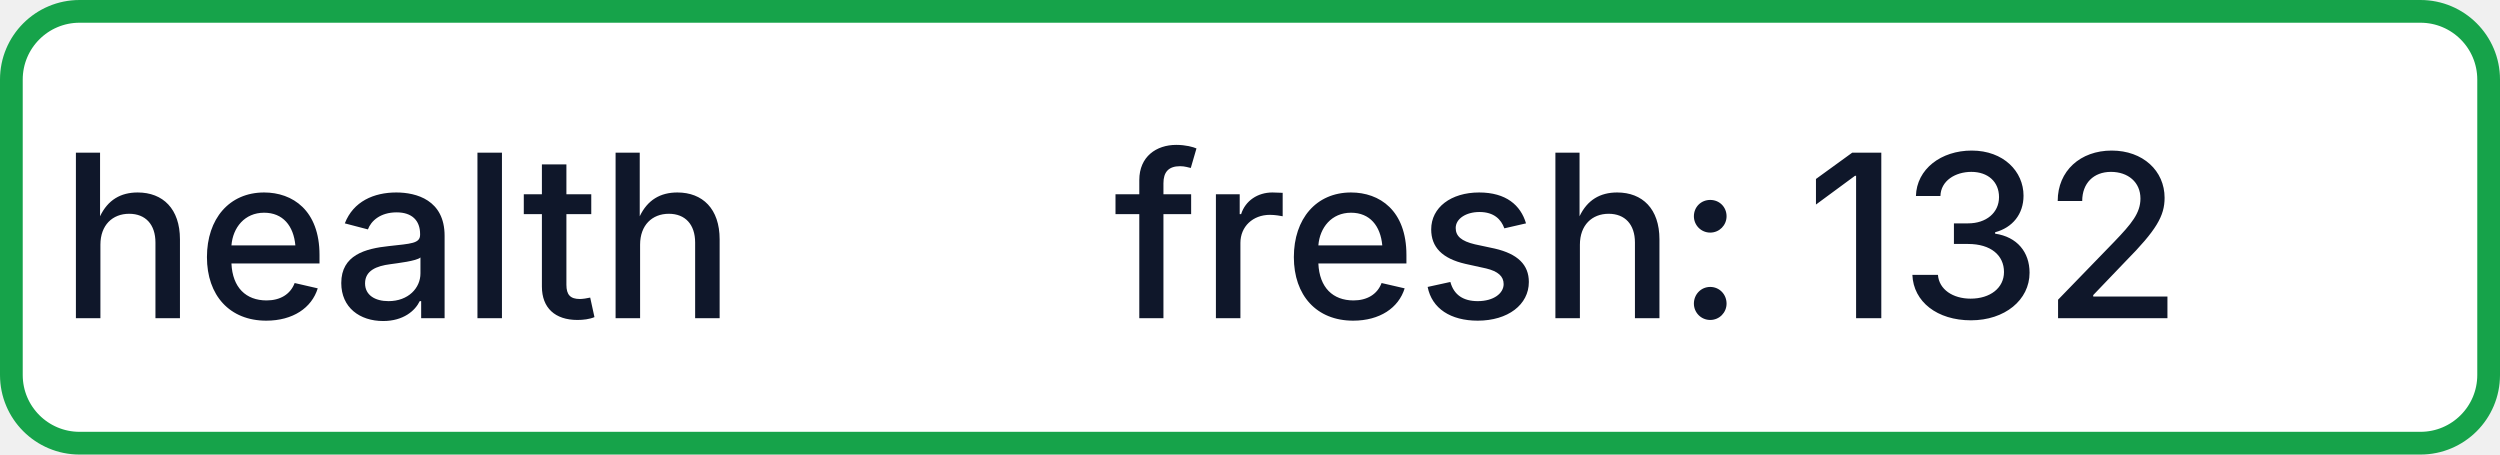
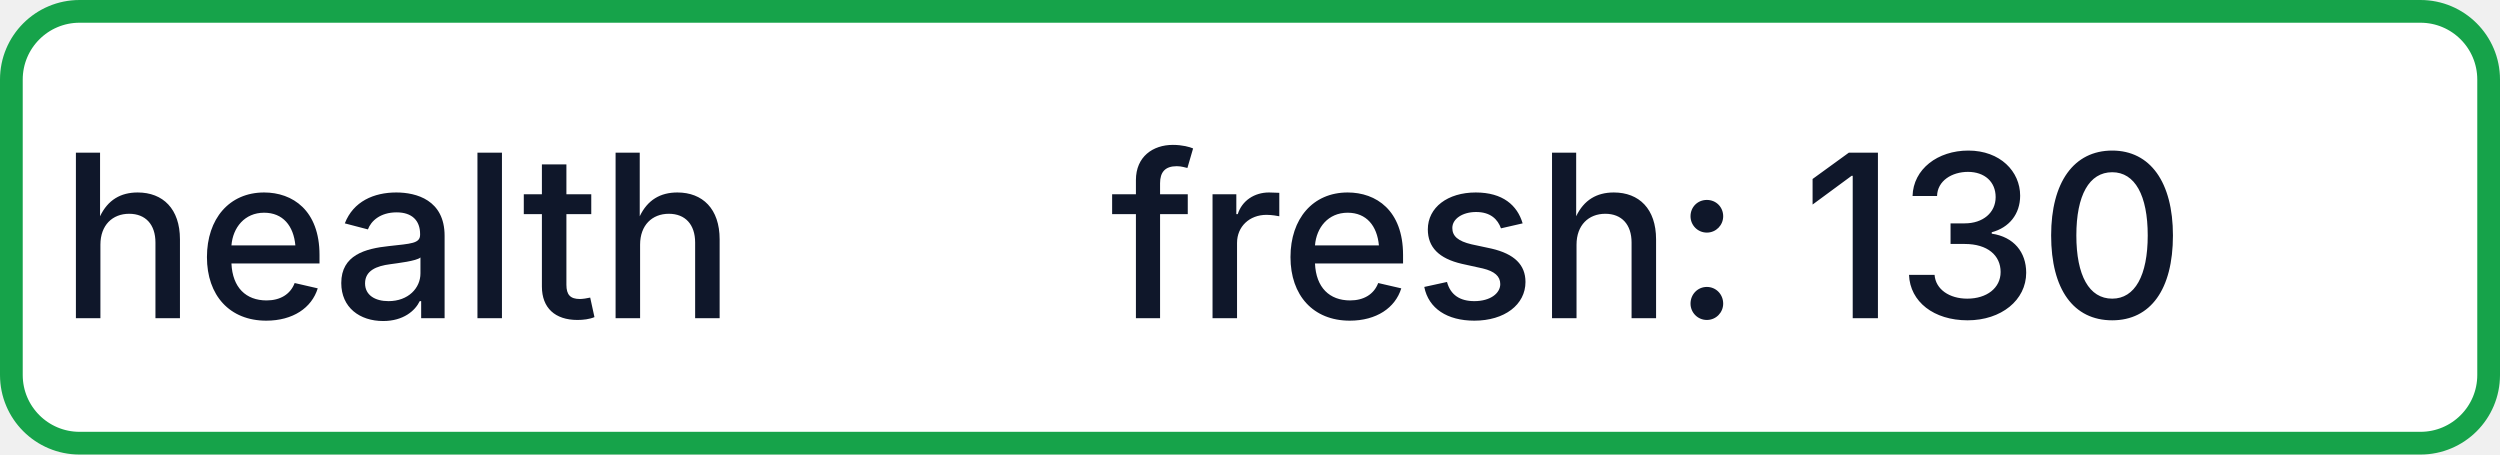
- <svg xmlns="http://www.w3.org/2000/svg" width="110" height="20" role="img" aria-label="health: fresh: 132">
+ <svg xmlns="http://www.w3.org/2000/svg" width="110" height="20" role="img" aria-label="health: fresh: 130">
  <rect x="0.5" y="0.5" width="109" height="19" rx="3" fill="#FFFFFF" stroke="#16A34A" stroke-width="1" />
  <g fill="#0F172A" text-anchor="middle" font-family="-apple-system,BlinkMacSystemFont,Segoe UI,sans-serif" font-size="10" font-weight="500">
    <text x="17.5" y="14">health</text>
-     <text x="72.5" y="14" textLength="68" lengthAdjust="spacingAndGlyphs">fresh: 132</text>
+     <text x="72.5" y="14" textLength="68" lengthAdjust="spacingAndGlyphs">fresh: 130</text>
  </g>
</svg>
